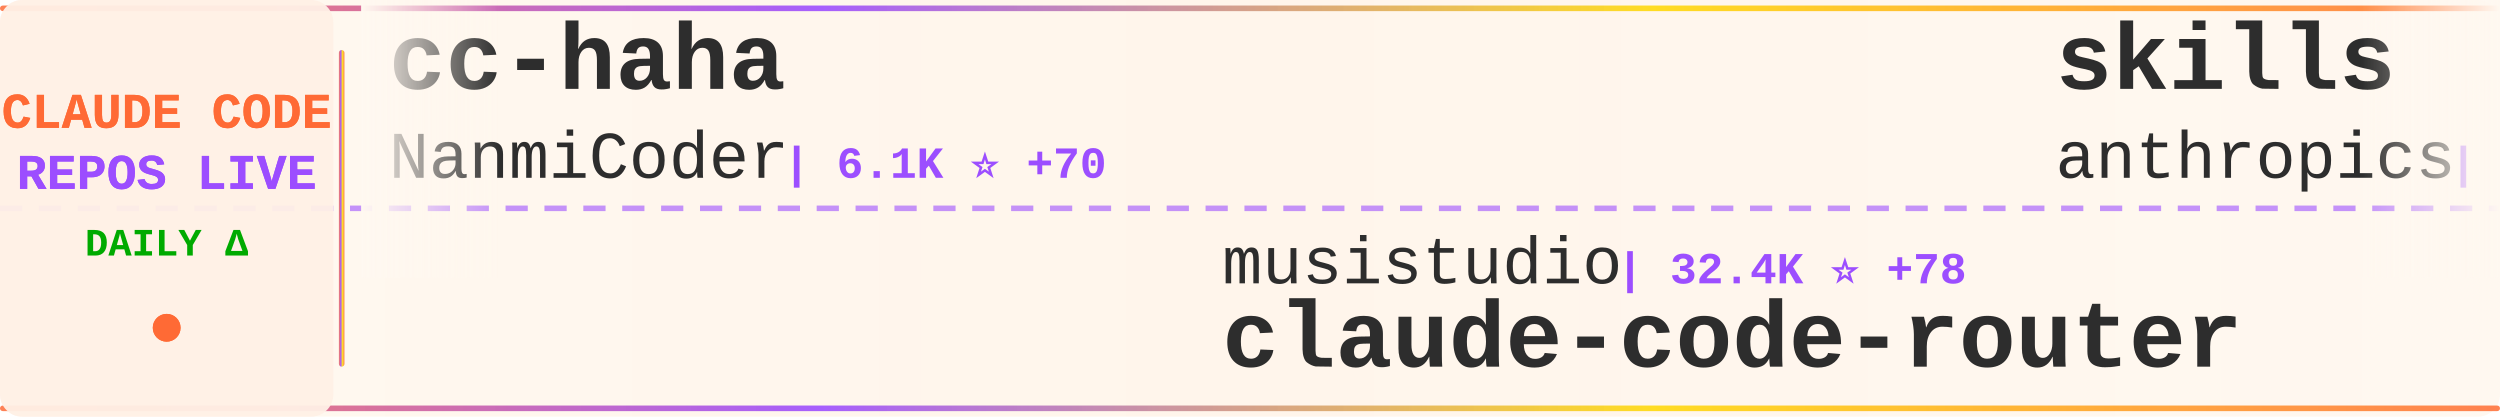
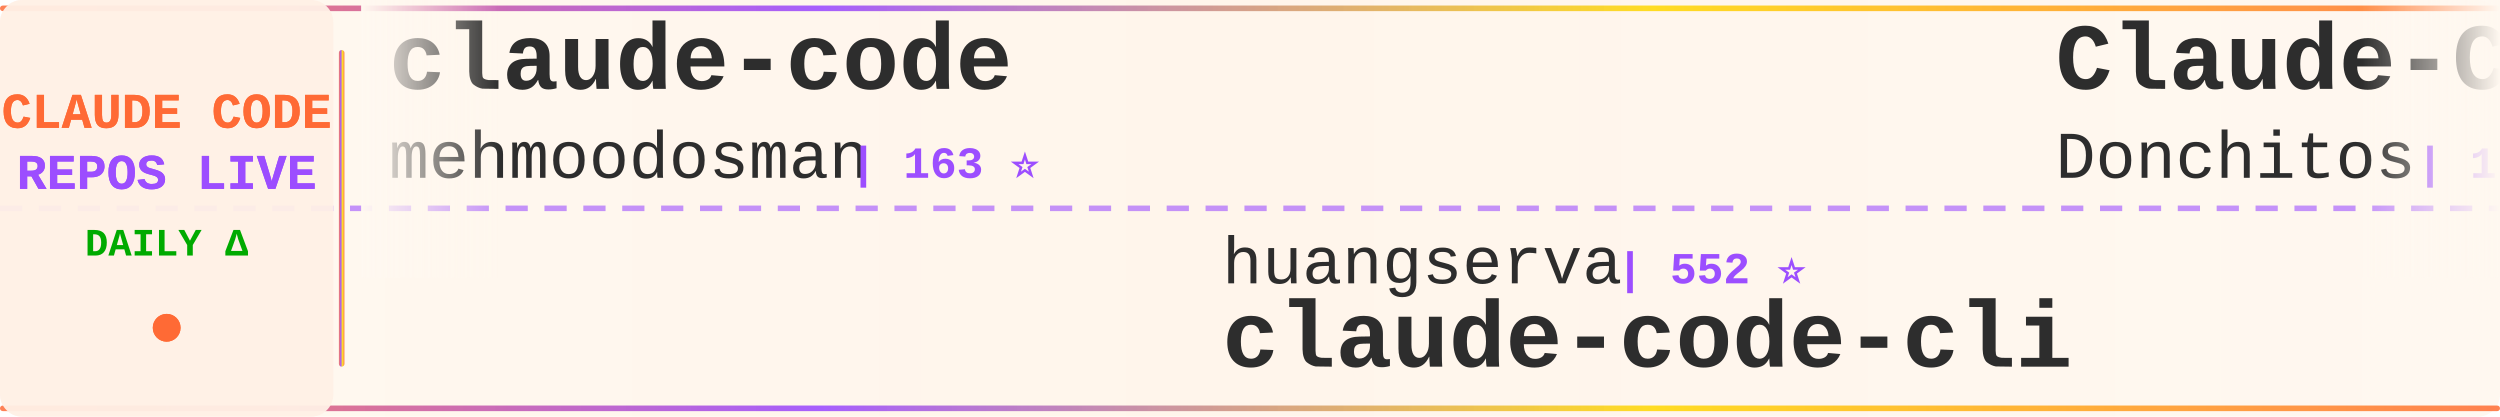
<svg xmlns="http://www.w3.org/2000/svg" width="900" height="150">
  <defs>
    <linearGradient id="tickerBg" x1="0%" y1="0%" x2="100%" y2="0%">
      <stop offset="0%" style="stop-color:#fff8f0;stop-opacity:0.98" />
      <stop offset="50%" style="stop-color:#fff5eb;stop-opacity:1" />
      <stop offset="100%" style="stop-color:#fff8f0;stop-opacity:0.98" />
    </linearGradient>
    <linearGradient id="borderGrad" x1="0%" y1="0%" x2="100%" y2="0%">
      <stop offset="0%" style="stop-color:#FF6B35;stop-opacity:0.85">
        <animate attributeName="stop-opacity" values="0.85;1;0.85" dur="2s" repeatCount="indefinite" />
      </stop>
      <stop offset="33%" style="stop-color:#9C4EFF;stop-opacity:0.9">
        <animate attributeName="stop-opacity" values="0.9;1;0.9" dur="2.2s" repeatCount="indefinite" />
      </stop>
      <stop offset="66%" style="stop-color:#FFD700;stop-opacity:0.85">
        <animate attributeName="stop-opacity" values="0.85;1;0.85" dur="1.8s" repeatCount="indefinite" />
      </stop>
      <stop offset="100%" style="stop-color:#FF6B35;stop-opacity:0.85">
        <animate attributeName="stop-opacity" values="0.85;1;0.85" dur="2s" repeatCount="indefinite" />
      </stop>
    </linearGradient>
    <filter id="textGlow">
      <feGaussianBlur stdDeviation="0.15" result="coloredBlur" />
      <feMerge>
        <feMergeNode in="coloredBlur" />
        <feMergeNode in="SourceGraphic" />
      </feMerge>
    </filter>
    <filter id="metricGlow">
      <feGaussianBlur stdDeviation="0.2" result="coloredBlur" />
      <feMerge>
        <feMergeNode in="coloredBlur" />
        <feMergeNode in="SourceGraphic" />
      </feMerge>
    </filter>
    <linearGradient id="leftFade" x1="0%" y1="0%" x2="100%" y2="0%">
      <stop offset="0%" style="stop-color:#fff8f0;stop-opacity:1" />
      <stop offset="100%" style="stop-color:#fff8f0;stop-opacity:0" />
    </linearGradient>
    <linearGradient id="rightFade" x1="0%" y1="0%" x2="100%" y2="0%">
      <stop offset="0%" style="stop-color:#fff8f0;stop-opacity:0" />
      <stop offset="100%" style="stop-color:#fff8f0;stop-opacity:1" />
    </linearGradient>
  </defs>
  <rect width="900" height="150" fill="url(#tickerBg)" rx="8" />
  <rect x="0" y="2" width="900" height="2" fill="url(#borderGrad)" rx="1" />
  <rect x="0" y="146" width="900" height="2" fill="url(#borderGrad)" rx="1" />
  <line x1="0" y1="75" x2="900" y2="75" stroke="#9C4EFF" stroke-width="2" stroke-dasharray="8 6" opacity="0.6" />
  <rect x="0" y="0" width="120" height="150" fill="#fff0e6" opacity="0.95" rx="8" />
  <text x="60" y="46" font-family="'Courier New', monospace" font-size="18" font-weight="bold" fill="#FF6B35" text-anchor="middle" filter="url(#textGlow)">
    CLAUDE CODE
  </text>
  <text x="60" y="68" font-family="'Courier New', monospace" font-size="18" font-weight="bold" fill="#9C4EFF" text-anchor="middle" filter="url(#textGlow)">
    REPOS LIVE
  </text>
  <text x="60" y="92" font-family="'Courier New', monospace" font-size="14" font-weight="bold" fill="#00aa00" text-anchor="middle">
    DAILY Δ
  </text>
  <circle cx="60" cy="118" r="5" fill="#FF6B35" filter="url(#metricGlow)">
    <animate attributeName="r" values="4;6;4" dur="1.5s" repeatCount="indefinite" />
    <animate attributeName="opacity" values="0.6;1;0.6" dur="1.5s" repeatCount="indefinite" />
  </circle>
  <rect x="122" y="18" width="2" height="114" fill="url(#borderGrad)" rx="1" />
  <clipPath id="tickerClip">
    <rect x="130" y="0" width="770" height="150" />
  </clipPath>
  <g clip-path="url(#tickerClip)">
    <g id="tickerItems">
      <animateTransform attributeName="transform" attributeType="XML" type="translate" from="0 0" to="-3000 0" dur="54s" repeatCount="indefinite" />
      <g transform="translate(0, 0)">
-         <text x="140" y="32" font-family="'Courier New', monospace" font-size="34" font-weight="bold" fill="#2d2d2d">cc-haha</text>
-         <text x="140" y="64" font-family="'Courier New', monospace" font-size="24" font-weight="normal" fill="#2d2d2d" opacity="1.0">NanmiCoder</text>
-         <text x="282" y="64" font-family="'Courier New', monospace" font-size="16" font-weight="bold" fill="#9C4EFF"> | 6.1K ⭐ +70</text>
+         <text x="140" y="32" font-family="'Courier New', monospace" font-size="34" font-weight="bold" fill="#2d2d2d">claude-code</text>
+         <text x="140" y="64" font-family="'Courier New', monospace" font-size="24" font-weight="normal" fill="#2d2d2d" opacity="1.0">mehmoodosman</text>
+         <text x="306" y="64" font-family="'Courier New', monospace" font-size="16" font-weight="bold" fill="#9C4EFF"> | 163 ⭐</text>
      </g>
      <g transform="translate(300, 0)">
-         <text x="140" y="102" font-family="'Courier New', monospace" font-size="24" font-weight="normal" fill="#2d2d2d" opacity="1.0">musistudio</text>
-         <text x="282" y="102" font-family="'Courier New', monospace" font-size="16" font-weight="bold" fill="#9C4EFF"> | 32.4K ⭐ +78</text>
-         <text x="140" y="132" font-family="'Courier New', monospace" font-size="34" font-weight="bold" fill="#2d2d2d">claude-code-router</text>
+         <text x="140" y="102" font-family="'Courier New', monospace" font-size="24" font-weight="normal" fill="#2d2d2d" opacity="1.0">huangserva</text>
+         <text x="282" y="102" font-family="'Courier New', monospace" font-size="16" font-weight="bold" fill="#9C4EFF"> | 552 ⭐</text>
+         <text x="140" y="132" font-family="'Courier New', monospace" font-size="34" font-weight="bold" fill="#2d2d2d">claude-code-cli</text>
      </g>
      <g transform="translate(600, 0)">
+         <text x="140" y="32" font-family="'Courier New', monospace" font-size="34" font-weight="bold" fill="#2d2d2d">Claude-Code-Game-Studios</text>
+         <text x="140" y="64" font-family="'Courier New', monospace" font-size="24" font-weight="normal" fill="#2d2d2d" opacity="1.0">Donchitos</text>
+         <text x="270" y="64" font-family="'Courier New', monospace" font-size="16" font-weight="bold" fill="#9C4EFF"> | 11.3K ⭐ +417</text>
+       </g>
+       <g transform="translate(900, 0)">
+         <text x="140" y="102" font-family="'Courier New', monospace" font-size="24" font-weight="normal" fill="#2d2d2d" opacity="1.0">chiragjoshi12</text>
+         <text x="318" y="102" font-family="'Courier New', monospace" font-size="16" font-weight="bold" fill="#9C4EFF"> | 187 ⭐</text>
+         <text x="140" y="132" font-family="'Courier New', monospace" font-size="34" font-weight="bold" fill="#2d2d2d">claude-code</text>
+       </g>
+       <g transform="translate(1200, 0)">
        <text x="140" y="32" font-family="'Courier New', monospace" font-size="34" font-weight="bold" fill="#2d2d2d">skills</text>
        <text x="140" y="64" font-family="'Courier New', monospace" font-size="24" font-weight="normal" fill="#2d2d2d" opacity="1.0">anthropics</text>
-         <text x="282" y="64" font-family="'Courier New', monospace" font-size="16" font-weight="bold" fill="#9C4EFF"> | 119.0K ⭐ +890</text>
-       </g>
-       <g transform="translate(900, 0)">
-         <text x="140" y="102" font-family="'Courier New', monospace" font-size="24" font-weight="normal" fill="#2d2d2d" opacity="1.0">snarktank</text>
-         <text x="270" y="102" font-family="'Courier New', monospace" font-size="16" font-weight="bold" fill="#9C4EFF"> | 17.1K ⭐ +102</text>
-         <text x="140" y="132" font-family="'Courier New', monospace" font-size="34" font-weight="bold" fill="#2d2d2d">ralph</text>
-       </g>
-       <g transform="translate(1200, 0)">
-         <text x="140" y="32" font-family="'Courier New', monospace" font-size="34" font-weight="bold" fill="#2d2d2d">claude-code</text>
-         <text x="140" y="64" font-family="'Courier New', monospace" font-size="24" font-weight="normal" fill="#2d2d2d" opacity="1.0">jarmuine</text>
-         <text x="258" y="64" font-family="'Courier New', monospace" font-size="16" font-weight="bold" fill="#9C4EFF"> | 2.0K ⭐ +9</text>
+         <text x="282" y="64" font-family="'Courier New', monospace" font-size="16" font-weight="bold" fill="#9C4EFF"> | 119.2K ⭐ +810</text>
      </g>
      <g transform="translate(1500, 0)">
-         <text x="140" y="102" font-family="'Courier New', monospace" font-size="24" font-weight="normal" fill="#2d2d2d" opacity="1.0">Maciek-roboblog</text>
-         <text x="342" y="102" font-family="'Courier New', monospace" font-size="16" font-weight="bold" fill="#9C4EFF"> | 7.6K ⭐ +16</text>
-         <text x="140" y="132" font-family="'Courier New', monospace" font-size="34" font-weight="bold" fill="#2d2d2d">Claude-Code-Usage-Monito...</text>
+         <text x="140" y="102" font-family="'Courier New', monospace" font-size="24" font-weight="normal" fill="#2d2d2d" opacity="1.0">jarmuine</text>
+         <text x="258" y="102" font-family="'Courier New', monospace" font-size="16" font-weight="bold" fill="#9C4EFF"> | 2.0K ⭐ +12</text>
+         <text x="140" y="132" font-family="'Courier New', monospace" font-size="34" font-weight="bold" fill="#2d2d2d">claude-code</text>
      </g>
      <g transform="translate(1800, 0)">
-         <text x="140" y="32" font-family="'Courier New', monospace" font-size="34" font-weight="bold" fill="#2d2d2d">CLIProxyAPI</text>
-         <text x="140" y="64" font-family="'Courier New', monospace" font-size="24" font-weight="normal" fill="#2d2d2d" opacity="1.0">router-for-me</text>
-         <text x="318" y="64" font-family="'Courier New', monospace" font-size="16" font-weight="bold" fill="#9C4EFF"> | 26.6K ⭐ +320</text>
+         <text x="140" y="32" font-family="'Courier New', monospace" font-size="34" font-weight="bold" fill="#2d2d2d">claude-code</text>
+         <text x="140" y="64" font-family="'Courier New', monospace" font-size="24" font-weight="normal" fill="#2d2d2d" opacity="1.0">alex000kim</text>
+         <text x="282" y="64" font-family="'Courier New', monospace" font-size="16" font-weight="bold" fill="#9C4EFF"> | 216 ⭐ +3</text>
      </g>
      <g transform="translate(2100, 0)">
-         <text x="140" y="102" font-family="'Courier New', monospace" font-size="24" font-weight="normal" fill="#2d2d2d" opacity="1.0">shareAI-lab</text>
-         <text x="294" y="102" font-family="'Courier New', monospace" font-size="16" font-weight="bold" fill="#9C4EFF"> | 54.1K ⭐ +332</text>
-         <text x="140" y="132" font-family="'Courier New', monospace" font-size="34" font-weight="bold" fill="#2d2d2d">learn-claude-code</text>
+         <text x="140" y="102" font-family="'Courier New', monospace" font-size="24" font-weight="normal" fill="#2d2d2d" opacity="1.0">edmund-io</text>
+         <text x="270" y="102" font-family="'Courier New', monospace" font-size="16" font-weight="bold" fill="#9C4EFF"> | 1.4K ⭐ +1</text>
+         <text x="140" y="132" font-family="'Courier New', monospace" font-size="34" font-weight="bold" fill="#2d2d2d">edmunds-claude-code</text>
      </g>
      <g transform="translate(2400, 0)">
-         <text x="140" y="32" font-family="'Courier New', monospace" font-size="34" font-weight="bold" fill="#2d2d2d">claude-code-rev</text>
-         <text x="140" y="64" font-family="'Courier New', monospace" font-size="24" font-weight="normal" fill="#2d2d2d" opacity="1.0">oboard</text>
-         <text x="234" y="64" font-family="'Courier New', monospace" font-size="16" font-weight="bold" fill="#9C4EFF"> | 3.0K ⭐ +11</text>
+         <text x="140" y="32" font-family="'Courier New', monospace" font-size="34" font-weight="bold" fill="#2d2d2d">claude-code</text>
+         <text x="140" y="64" font-family="'Courier New', monospace" font-size="24" font-weight="normal" fill="#2d2d2d" opacity="1.0">isboyjc</text>
+         <text x="246" y="64" font-family="'Courier New', monospace" font-size="16" font-weight="bold" fill="#9C4EFF"> | 150 ⭐ +2</text>
      </g>
      <g transform="translate(2700, 0)">
-         <text x="140" y="102" font-family="'Courier New', monospace" font-size="24" font-weight="normal" fill="#2d2d2d" opacity="1.0">AICoderTudou</text>
-         <text x="306" y="102" font-family="'Courier New', monospace" font-size="16" font-weight="bold" fill="#9C4EFF"> | 483 ⭐ +2</text>
-         <text x="140" y="132" font-family="'Courier New', monospace" font-size="34" font-weight="bold" fill="#2d2d2d">claude-code-tudou</text>
+         <text x="140" y="102" font-family="'Courier New', monospace" font-size="24" font-weight="normal" fill="#2d2d2d" opacity="1.0">fazxes</text>
+         <text x="234" y="102" font-family="'Courier New', monospace" font-size="16" font-weight="bold" fill="#9C4EFF"> | 207 ⭐ +1</text>
+         <text x="140" y="132" font-family="'Courier New', monospace" font-size="34" font-weight="bold" fill="#2d2d2d">Claude-code</text>
      </g>
      <g transform="translate(3000, 0)">
-         <text x="140" y="32" font-family="'Courier New', monospace" font-size="34" font-weight="bold" fill="#2d2d2d">cc-haha</text>
-         <text x="140" y="64" font-family="'Courier New', monospace" font-size="24" font-weight="normal" fill="#2d2d2d" opacity="1.0">NanmiCoder</text>
-         <text x="282" y="64" font-family="'Courier New', monospace" font-size="16" font-weight="bold" fill="#9C4EFF"> | 6.1K ⭐ +70</text>
+         <text x="140" y="32" font-family="'Courier New', monospace" font-size="34" font-weight="bold" fill="#2d2d2d">claude-code</text>
+         <text x="140" y="64" font-family="'Courier New', monospace" font-size="24" font-weight="normal" fill="#2d2d2d" opacity="1.0">mehmoodosman</text>
+         <text x="306" y="64" font-family="'Courier New', monospace" font-size="16" font-weight="bold" fill="#9C4EFF"> | 163 ⭐</text>
      </g>
      <g transform="translate(3300, 0)">
-         <text x="140" y="102" font-family="'Courier New', monospace" font-size="24" font-weight="normal" fill="#2d2d2d" opacity="1.0">musistudio</text>
-         <text x="282" y="102" font-family="'Courier New', monospace" font-size="16" font-weight="bold" fill="#9C4EFF"> | 32.4K ⭐ +78</text>
-         <text x="140" y="132" font-family="'Courier New', monospace" font-size="34" font-weight="bold" fill="#2d2d2d">claude-code-router</text>
+         <text x="140" y="102" font-family="'Courier New', monospace" font-size="24" font-weight="normal" fill="#2d2d2d" opacity="1.0">huangserva</text>
+         <text x="282" y="102" font-family="'Courier New', monospace" font-size="16" font-weight="bold" fill="#9C4EFF"> | 552 ⭐</text>
+         <text x="140" y="132" font-family="'Courier New', monospace" font-size="34" font-weight="bold" fill="#2d2d2d">claude-code-cli</text>
      </g>
      <g transform="translate(3600, 0)">
-         <text x="140" y="32" font-family="'Courier New', monospace" font-size="34" font-weight="bold" fill="#2d2d2d">skills</text>
-         <text x="140" y="64" font-family="'Courier New', monospace" font-size="24" font-weight="normal" fill="#2d2d2d" opacity="1.0">anthropics</text>
-         <text x="282" y="64" font-family="'Courier New', monospace" font-size="16" font-weight="bold" fill="#9C4EFF"> | 119.0K ⭐ +890</text>
+         <text x="140" y="32" font-family="'Courier New', monospace" font-size="34" font-weight="bold" fill="#2d2d2d">Claude-Code-Game-Studios</text>
+         <text x="140" y="64" font-family="'Courier New', monospace" font-size="24" font-weight="normal" fill="#2d2d2d" opacity="1.0">Donchitos</text>
+         <text x="270" y="64" font-family="'Courier New', monospace" font-size="16" font-weight="bold" fill="#9C4EFF"> | 11.3K ⭐ +417</text>
      </g>
      <g transform="translate(3900, 0)">
-         <text x="140" y="102" font-family="'Courier New', monospace" font-size="24" font-weight="normal" fill="#2d2d2d" opacity="1.0">snarktank</text>
-         <text x="270" y="102" font-family="'Courier New', monospace" font-size="16" font-weight="bold" fill="#9C4EFF"> | 17.1K ⭐ +102</text>
-         <text x="140" y="132" font-family="'Courier New', monospace" font-size="34" font-weight="bold" fill="#2d2d2d">ralph</text>
+         <text x="140" y="102" font-family="'Courier New', monospace" font-size="24" font-weight="normal" fill="#2d2d2d" opacity="1.0">chiragjoshi12</text>
+         <text x="318" y="102" font-family="'Courier New', monospace" font-size="16" font-weight="bold" fill="#9C4EFF"> | 187 ⭐</text>
+         <text x="140" y="132" font-family="'Courier New', monospace" font-size="34" font-weight="bold" fill="#2d2d2d">claude-code</text>
      </g>
    </g>
  </g>
  <rect x="130" y="0" width="50" height="100" fill="url(#leftFade)" />
  <rect x="850" y="0" width="50" height="100" fill="url(#rightFade)" />
</svg>
